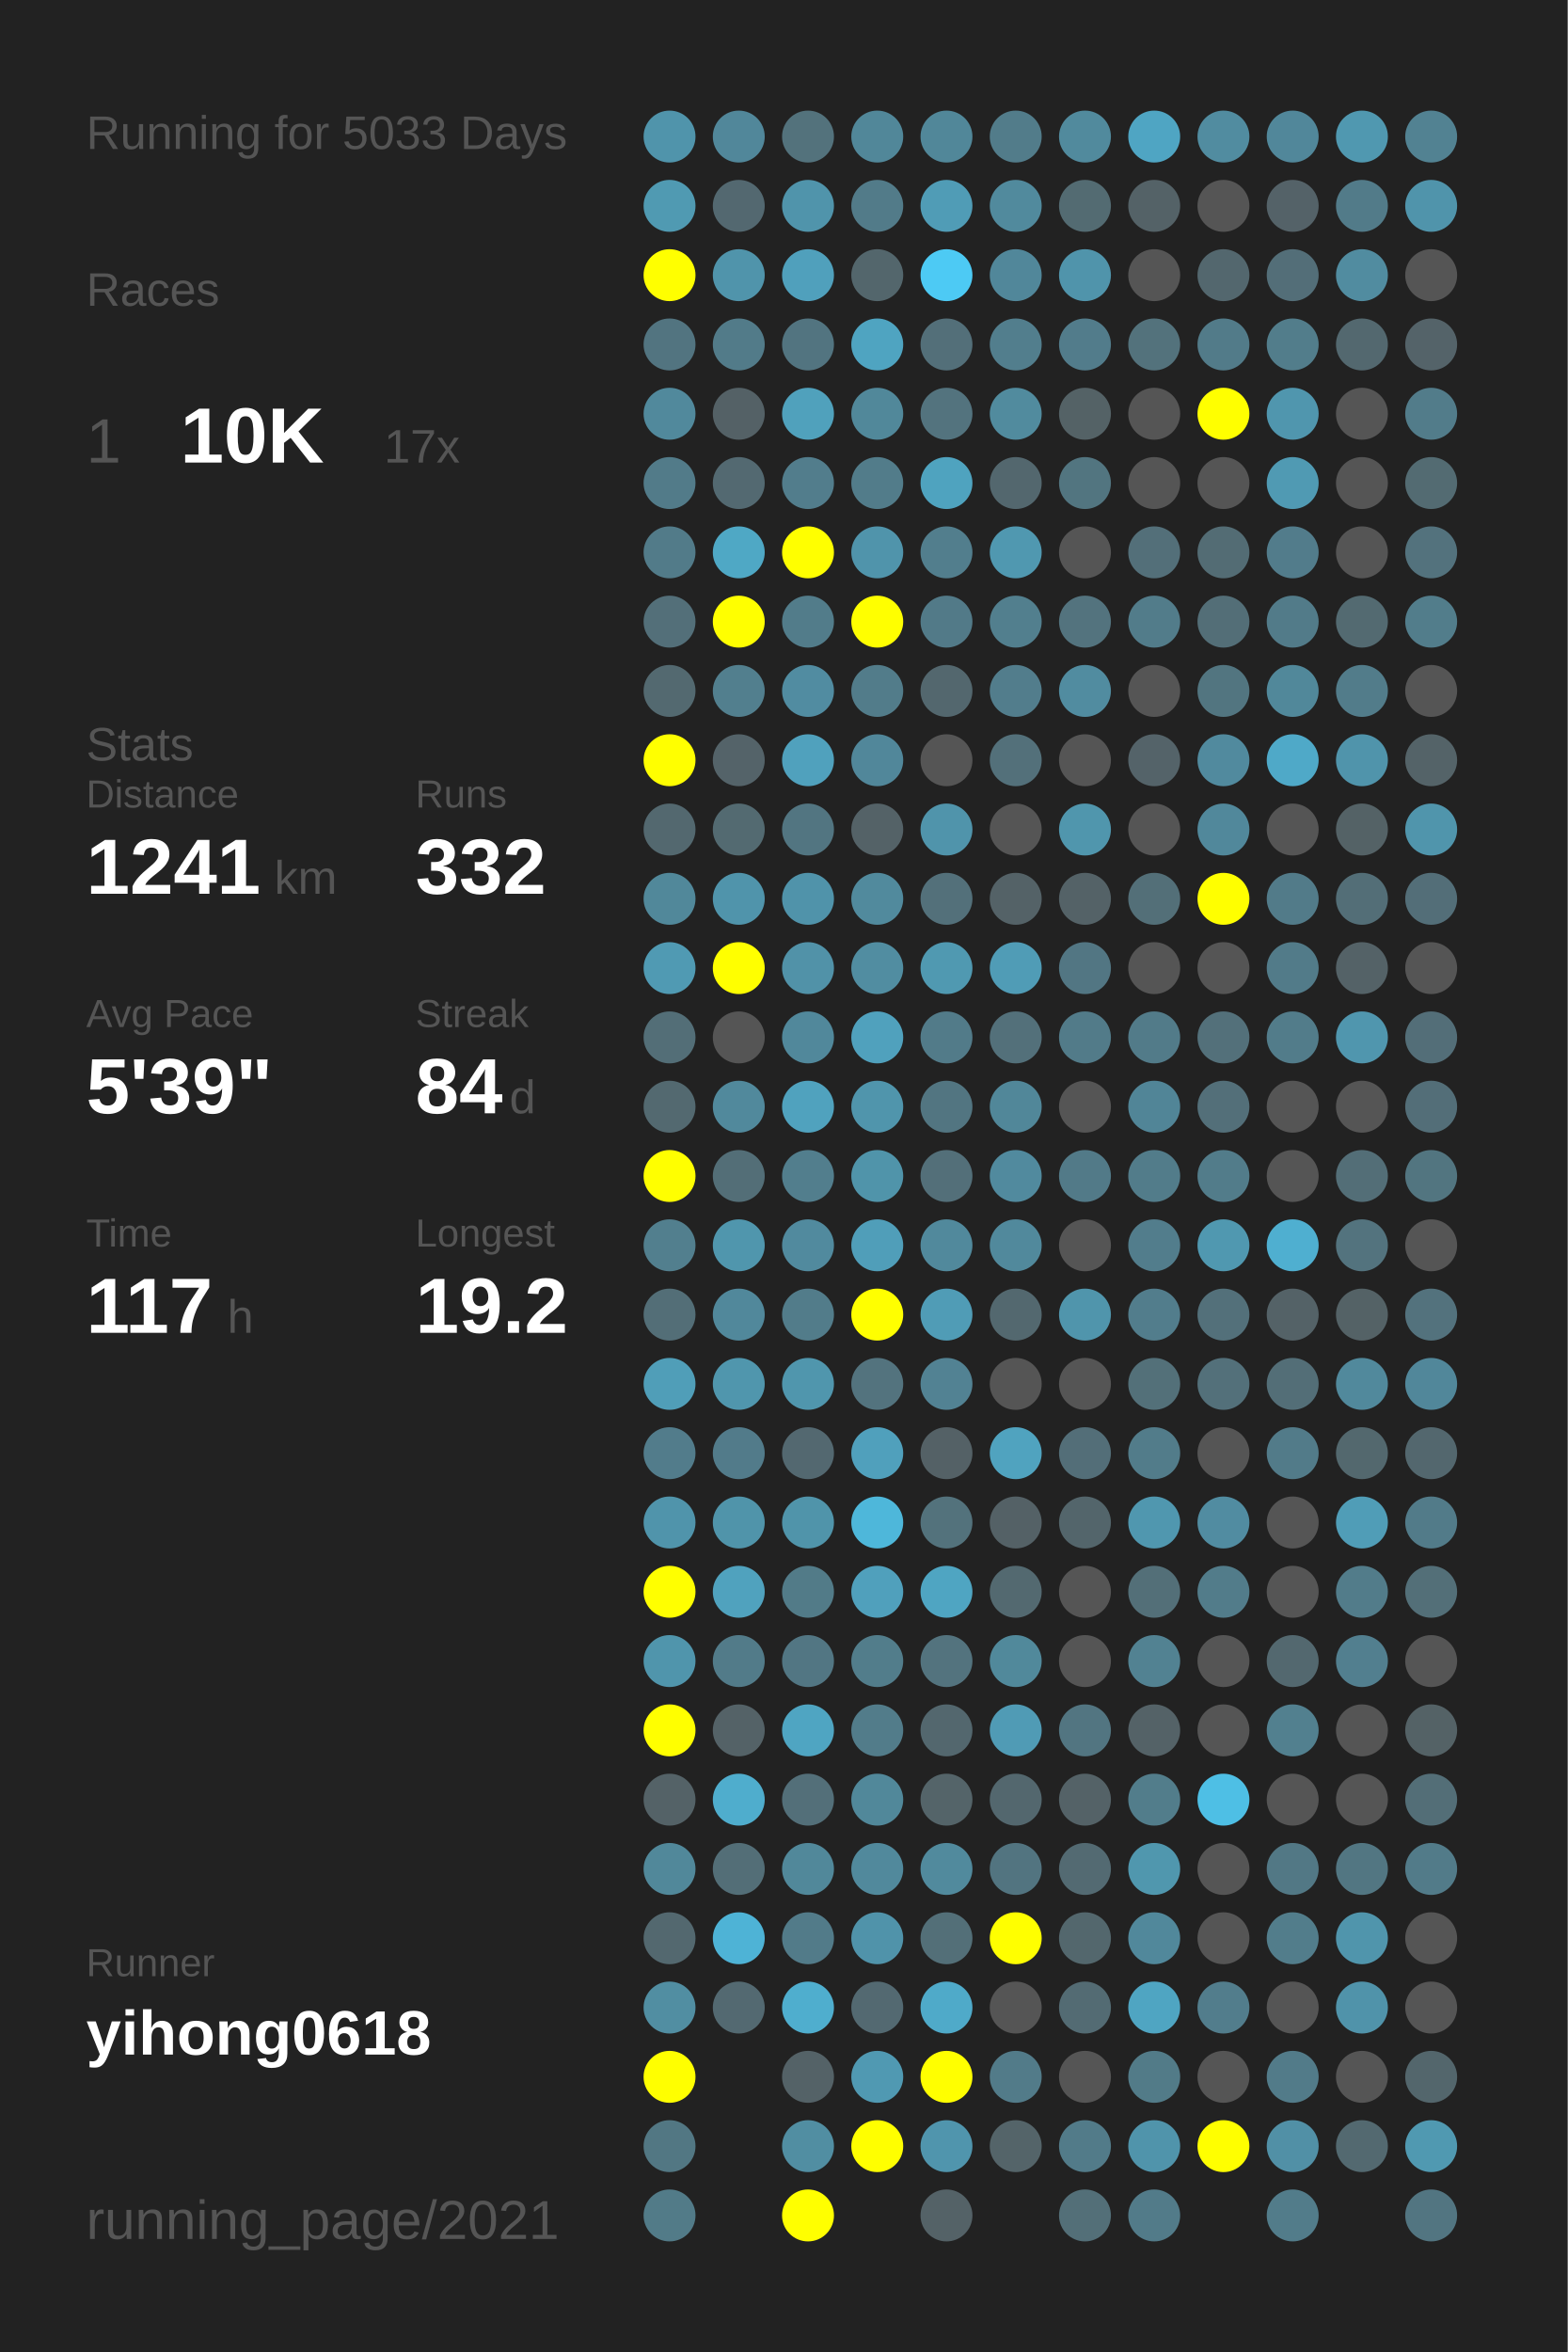
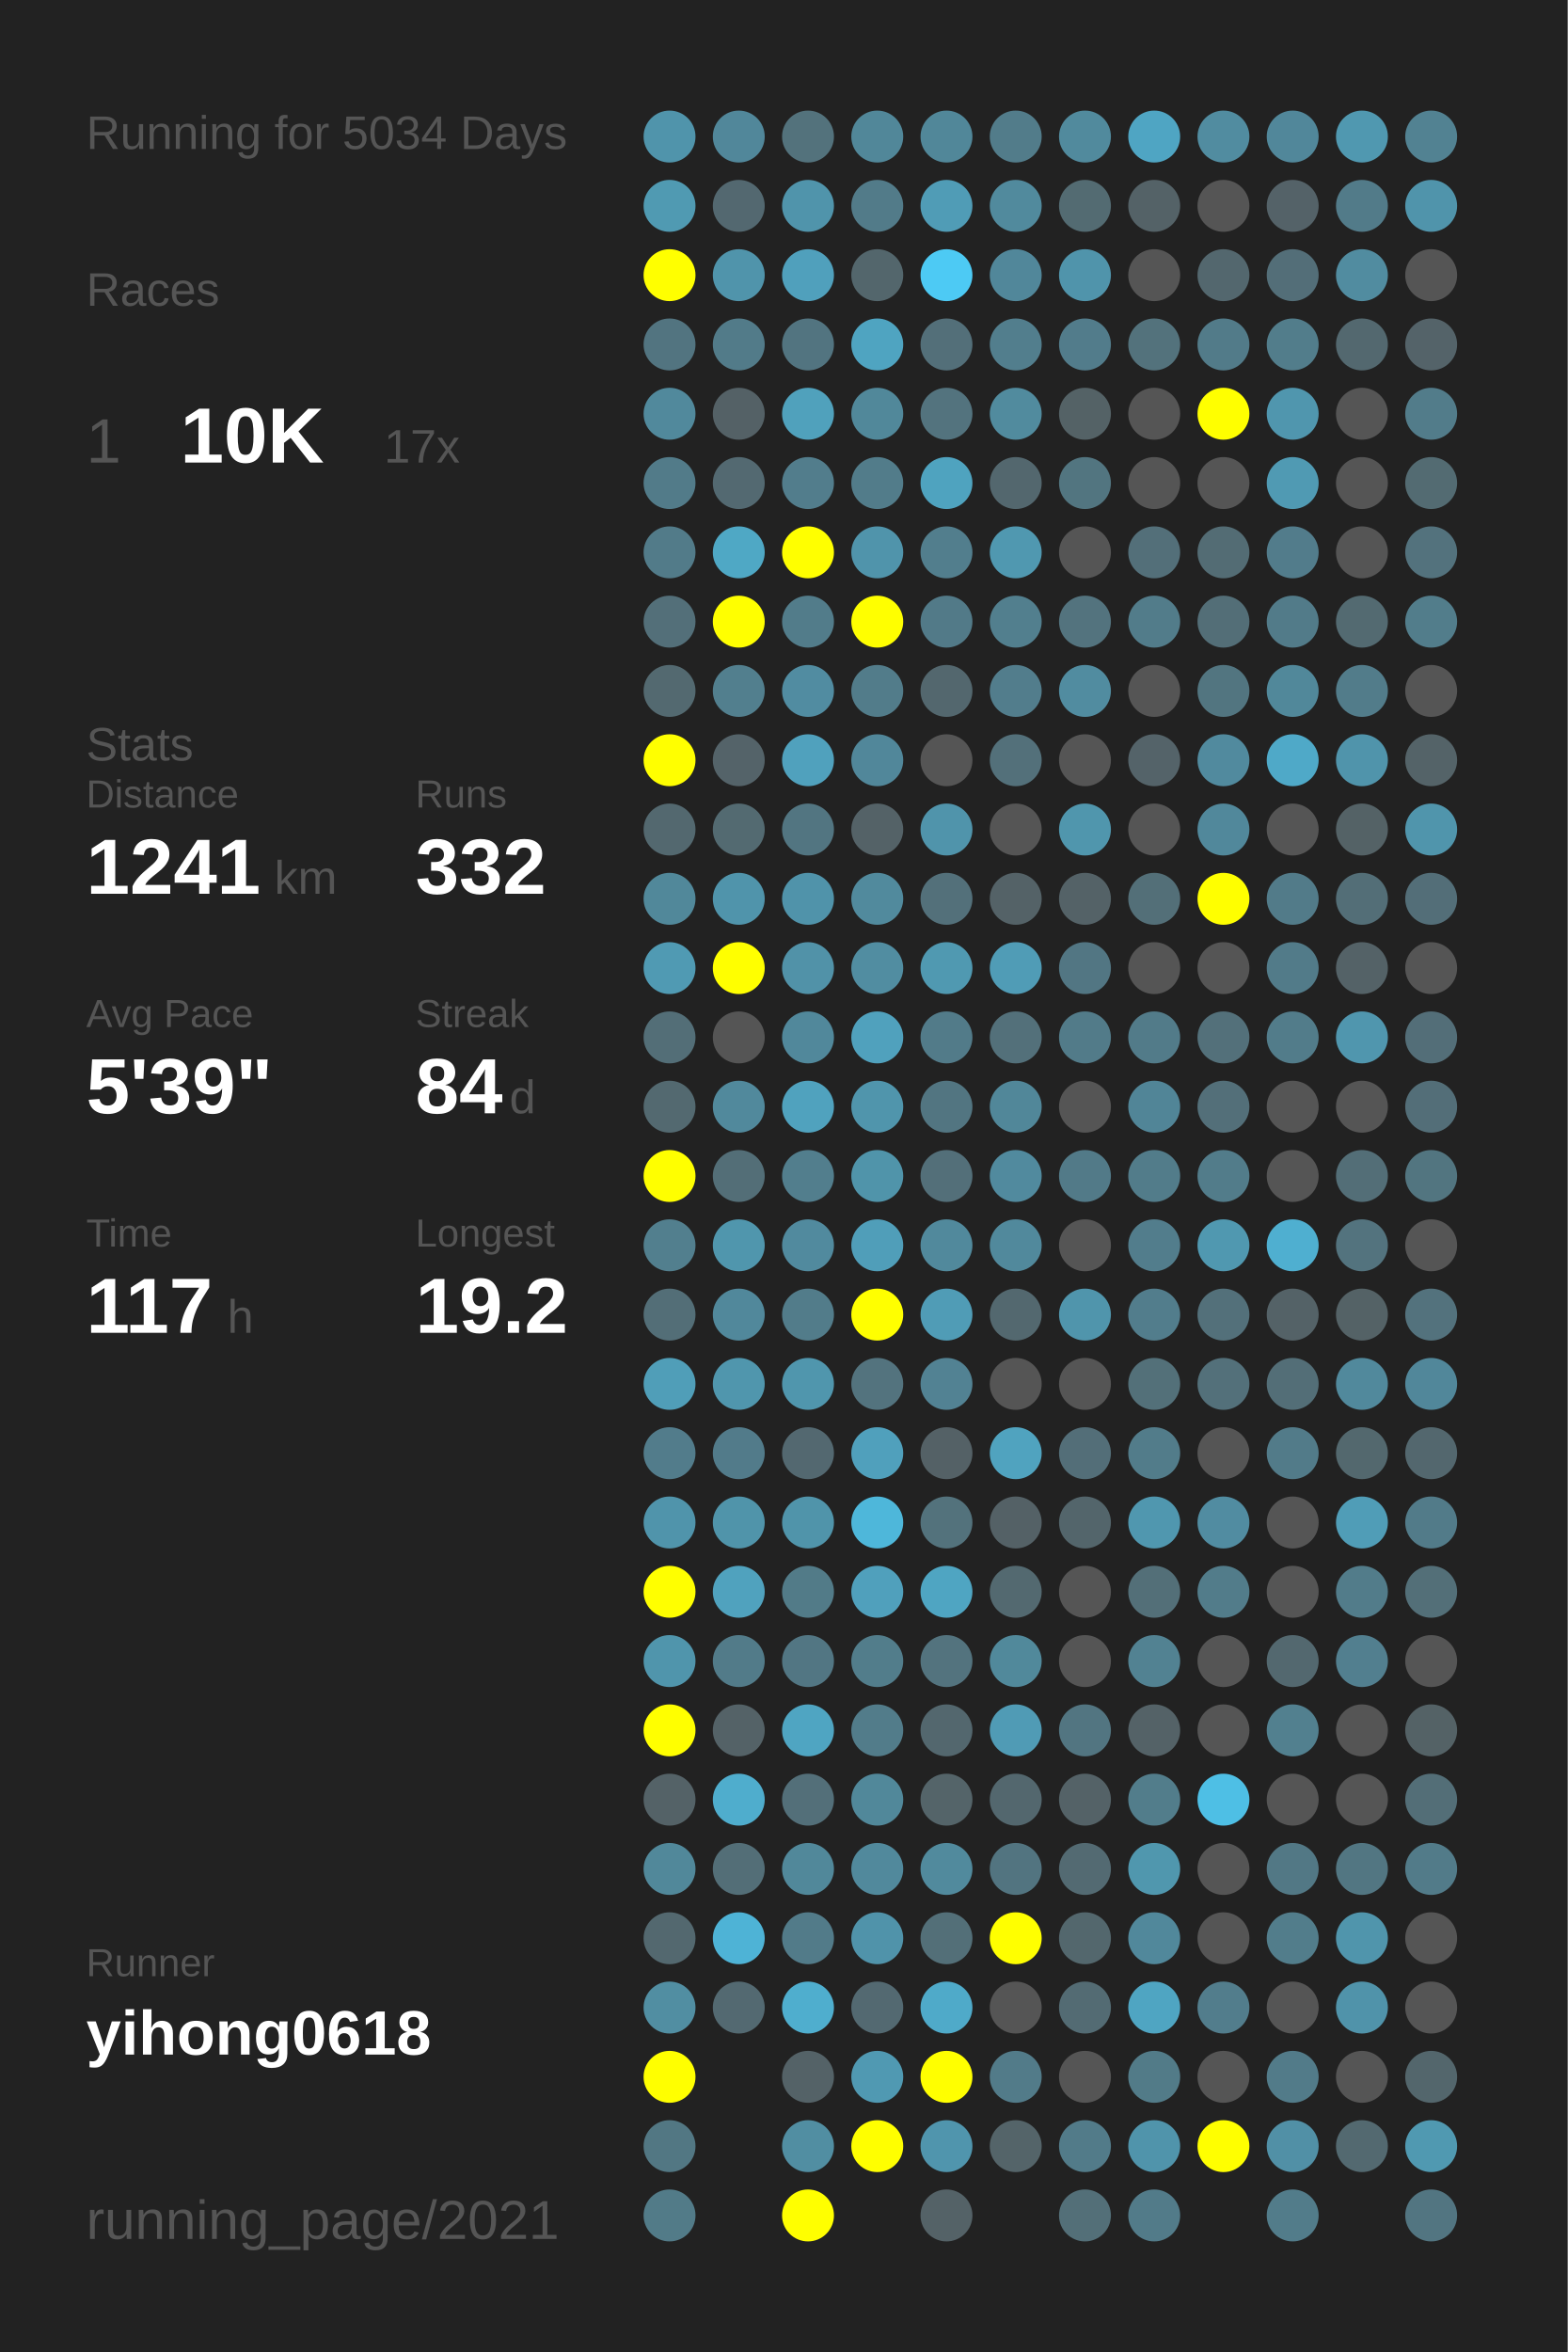
<svg xmlns="http://www.w3.org/2000/svg" baseProfile="full" height="300mm" version="1.1" viewBox="0,0,200,300" width="200mm">
  <defs />
  <rect fill="#222222" height="300" width="200" x="0" y="0" />
-   <text fill="#555555" style="font-size:6px; font-family:Arial;" x="11" y="19">Running for 5033 Days</text>
+   <text fill="#555555" style="font-size:6px; font-family:Arial;" x="11" y="19">Running for 5034 Days</text>
  <text fill="#555555" style="font-size:6px; font-family:Arial;" x="11" y="39">Races</text>
  <text fill="#555555" style="font-size:8px; font-family:Arial;" x="11" y="59">1</text>
  <text fill="#FFFFFF" style="font-size:10px; font-family:Arial; font-weight:bold;" x="23" y="59">10K</text>
  <text fill="#555555" style="font-size:6px; font-family:Arial;" x="49" y="59">17x</text>
  <text fill="#555555" style="font-size:6px; font-family:Arial;" x="11" y="97">Stats</text>
  <text fill="#555555" style="font-size:5px; font-family:Arial;" x="11" y="103">Distance</text>
  <text fill="#FFFFFF" style="font-size:10px; font-family:Arial; font-weight:bold;" x="11" y="114">1241</text>
  <text fill="#555555" style="font-size:6px; font-family:Arial;" x="35" y="114">km</text>
  <text fill="#555555" style="font-size:5px; font-family:Arial;" x="53" y="103">Runs</text>
  <text fill="#FFFFFF" style="font-size:10px; font-family:Arial; font-weight:bold;" x="53" y="114">332</text>
  <text fill="#555555" style="font-size:5px; font-family:Arial;" x="11" y="131">Avg Pace</text>
  <text fill="#FFFFFF" style="font-size:10px; font-family:Arial; font-weight:bold;" x="11" y="142">5'39"</text>
  <text fill="#555555" style="font-size:5px; font-family:Arial;" x="53" y="131">Streak</text>
  <text fill="#FFFFFF" style="font-size:10px; font-family:Arial; font-weight:bold;" x="53" y="142">84</text>
  <text fill="#555555" style="font-size:6px; font-family:Arial;" x="65" y="142">d</text>
  <text fill="#555555" style="font-size:5px; font-family:Arial;" x="11" y="159">Time</text>
  <text fill="#FFFFFF" style="font-size:10px; font-family:Arial; font-weight:bold;" x="11" y="170">117</text>
  <text fill="#555555" style="font-size:6px; font-family:Arial;" x="29" y="170">h</text>
  <text fill="#555555" style="font-size:5px; font-family:Arial;" x="53" y="159">Longest</text>
  <text fill="#FFFFFF" style="font-size:10px; font-family:Arial; font-weight:bold;" x="53" y="170">19.2</text>
  <text fill="#555555" style="font-size:5px; font-family:Arial;" x="11" y="252.065">Runner</text>
  <text fill="#FFFFFF" style="font-size:8px; font-family:Arial; font-weight:bold;" x="11" y="262.065">yihong0618</text>
  <text fill="#555555" style="font-size:7px; font-family:Arial;" x="11" y="285.581">running_page/2021</text>
  <circle cx="85.417" cy="17.419" fill="#5094ab" r="3.312" />
  <circle cx="85.417" cy="26.258" fill="#509ab2" r="3.312" />
  <circle cx="85.417" cy="35.097" fill="#FFFF00" r="3.312" />
  <circle cx="85.417" cy="43.935" fill="#527480" r="3.312" />
  <circle cx="85.417" cy="52.774" fill="#51899c" r="3.312" />
  <circle cx="85.417" cy="61.613" fill="#527b89" r="3.312" />
  <circle cx="85.417" cy="70.452" fill="#527b89" r="3.312" />
  <circle cx="85.417" cy="79.29" fill="#536f79" r="3.312" />
  <circle cx="85.417" cy="88.129" fill="#536970" r="3.312" />
  <circle cx="85.417" cy="96.968" fill="#FFFF00" r="3.312" />
  <circle cx="85.417" cy="105.806" fill="#53686f" r="3.312" />
  <circle cx="85.417" cy="114.645" fill="#51889a" r="3.312" />
  <circle cx="85.417" cy="123.484" fill="#509ab3" r="3.312" />
  <circle cx="85.417" cy="132.323" fill="#536e77" r="3.312" />
  <circle cx="85.417" cy="141.161" fill="#536970" r="3.312" />
  <circle cx="85.417" cy="150" fill="#FFFF00" r="3.312" />
  <circle cx="85.417" cy="158.839" fill="#527f8e" r="3.312" />
  <circle cx="85.417" cy="167.677" fill="#536e77" r="3.312" />
  <circle cx="85.417" cy="176.516" fill="#509eb8" r="3.312" />
  <circle cx="85.417" cy="185.355" fill="#527c8b" r="3.312" />
  <circle cx="85.417" cy="194.194" fill="#5094ab" r="3.312" />
  <circle cx="85.417" cy="203.032" fill="#FFFF00" r="3.312" />
  <circle cx="85.417" cy="211.871" fill="#5095ac" r="3.312" />
  <circle cx="85.417" cy="220.71" fill="#FFFF00" r="3.312" />
  <circle cx="85.417" cy="229.548" fill="#546267" r="3.312" />
  <circle cx="85.417" cy="238.387" fill="#51889a" r="3.312" />
  <circle cx="85.417" cy="247.226" fill="#53686f" r="3.312" />
  <circle cx="85.417" cy="256.065" fill="#518ea2" r="3.312" />
  <circle cx="85.417" cy="264.903" fill="#FFFF00" r="3.312" />
  <circle cx="85.417" cy="273.742" fill="#527783" r="3.312" />
  <circle cx="85.417" cy="282.581" fill="#527b88" r="3.312" />
  <circle cx="94.25" cy="17.419" fill="#51879a" r="3.312" />
  <circle cx="94.25" cy="26.258" fill="#536870" r="3.312" />
  <circle cx="94.25" cy="35.097" fill="#5094ab" r="3.312" />
  <circle cx="94.25" cy="43.935" fill="#527b89" r="3.312" />
  <circle cx="94.25" cy="52.774" fill="#546166" r="3.312" />
  <circle cx="94.25" cy="61.613" fill="#536971" r="3.312" />
  <circle cx="94.25" cy="70.452" fill="#4fa8c5" r="3.312" />
  <circle cx="94.25" cy="79.29" fill="#FFFF00" r="3.312" />
  <circle cx="94.25" cy="88.129" fill="#527f8e" r="3.312" />
  <circle cx="94.25" cy="96.968" fill="#546369" r="3.312" />
  <circle cx="94.25" cy="105.806" fill="#536a71" r="3.312" />
  <circle cx="94.25" cy="114.645" fill="#5094ab" r="3.312" />
  <circle cx="94.25" cy="123.484" fill="#FFFF00" r="3.312" />
  <circle cx="94.25" cy="132.323" fill="#555555" r="3.312" />
  <circle cx="94.25" cy="141.161" fill="#51899c" r="3.312" />
  <circle cx="94.25" cy="150" fill="#536e77" r="3.312" />
  <circle cx="94.25" cy="158.839" fill="#5096ad" r="3.312" />
  <circle cx="94.25" cy="167.677" fill="#51889b" r="3.312" />
  <circle cx="94.25" cy="176.516" fill="#5096ad" r="3.312" />
  <circle cx="94.25" cy="185.355" fill="#527b8a" r="3.312" />
  <circle cx="94.25" cy="194.194" fill="#5094aa" r="3.312" />
  <circle cx="94.25" cy="203.032" fill="#50a2be" r="3.312" />
  <circle cx="94.25" cy="211.871" fill="#527b89" r="3.312" />
  <circle cx="94.25" cy="220.71" fill="#546267" r="3.312" />
  <circle cx="94.25" cy="229.548" fill="#4fadcd" r="3.312" />
  <circle cx="94.25" cy="238.387" fill="#536e77" r="3.312" />
  <circle cx="94.25" cy="247.226" fill="#4eb3d6" r="3.312" />
  <circle cx="94.25" cy="256.065" fill="#536971" r="3.312" />
  <circle cx="103.083" cy="17.419" fill="#53727c" r="3.312" />
  <circle cx="103.083" cy="26.258" fill="#5094ab" r="3.312" />
  <circle cx="103.083" cy="35.097" fill="#50a0bc" r="3.312" />
  <circle cx="103.083" cy="43.935" fill="#527480" r="3.312" />
  <circle cx="103.083" cy="52.774" fill="#50a1bc" r="3.312" />
  <circle cx="103.083" cy="61.613" fill="#527d8c" r="3.312" />
  <circle cx="103.083" cy="70.452" fill="#FFFF00" r="3.312" />
  <circle cx="103.083" cy="79.29" fill="#527c8a" r="3.312" />
  <circle cx="103.083" cy="88.129" fill="#518ca1" r="3.312" />
  <circle cx="103.083" cy="96.968" fill="#50a1bd" r="3.312" />
  <circle cx="103.083" cy="105.806" fill="#527581" r="3.312" />
  <circle cx="103.083" cy="114.645" fill="#5093aa" r="3.312" />
  <circle cx="103.083" cy="123.484" fill="#5192a8" r="3.312" />
  <circle cx="103.083" cy="132.323" fill="#51889b" r="3.312" />
  <circle cx="103.083" cy="141.161" fill="#50a2be" r="3.312" />
  <circle cx="103.083" cy="150" fill="#527e8d" r="3.312" />
  <circle cx="103.083" cy="158.839" fill="#518a9e" r="3.312" />
  <circle cx="103.083" cy="167.677" fill="#527c8a" r="3.312" />
  <circle cx="103.083" cy="176.516" fill="#5096ad" r="3.312" />
  <circle cx="103.083" cy="185.355" fill="#536870" r="3.312" />
  <circle cx="103.083" cy="194.194" fill="#5094aa" r="3.312" />
  <circle cx="103.083" cy="203.032" fill="#527b88" r="3.312" />
  <circle cx="103.083" cy="211.871" fill="#527683" r="3.312" />
  <circle cx="103.083" cy="220.71" fill="#4fa5c2" r="3.312" />
  <circle cx="103.083" cy="229.548" fill="#536f79" r="3.312" />
  <circle cx="103.083" cy="238.387" fill="#51889a" r="3.312" />
  <circle cx="103.083" cy="247.226" fill="#527b89" r="3.312" />
  <circle cx="103.083" cy="256.065" fill="#4faece" r="3.312" />
  <circle cx="103.083" cy="264.903" fill="#546267" r="3.312" />
  <circle cx="103.083" cy="273.742" fill="#518ea2" r="3.312" />
  <circle cx="103.083" cy="282.581" fill="#FFFF00" r="3.312" />
  <circle cx="111.917" cy="17.419" fill="#518799" r="3.312" />
  <circle cx="111.917" cy="26.258" fill="#527b89" r="3.312" />
  <circle cx="111.917" cy="35.097" fill="#53666c" r="3.312" />
  <circle cx="111.917" cy="43.935" fill="#4fa4c1" r="3.312" />
  <circle cx="111.917" cy="52.774" fill="#51889a" r="3.312" />
  <circle cx="111.917" cy="61.613" fill="#527c8a" r="3.312" />
  <circle cx="111.917" cy="70.452" fill="#5094ab" r="3.312" />
  <circle cx="111.917" cy="79.29" fill="#FFFF00" r="3.312" />
  <circle cx="111.917" cy="88.129" fill="#527c8a" r="3.312" />
  <circle cx="111.917" cy="96.968" fill="#51879a" r="3.312" />
  <circle cx="111.917" cy="105.806" fill="#546267" r="3.312" />
  <circle cx="111.917" cy="114.645" fill="#518a9d" r="3.312" />
  <circle cx="111.917" cy="123.484" fill="#518da1" r="3.312" />
  <circle cx="111.917" cy="132.323" fill="#50a1bd" r="3.312" />
  <circle cx="111.917" cy="141.161" fill="#5095ac" r="3.312" />
  <circle cx="111.917" cy="150" fill="#5094aa" r="3.312" />
  <circle cx="111.917" cy="158.839" fill="#509eb9" r="3.312" />
  <circle cx="111.917" cy="167.677" fill="#FFFF00" r="3.312" />
  <circle cx="111.917" cy="176.516" fill="#53737e" r="3.312" />
  <circle cx="111.917" cy="185.355" fill="#50a0bc" r="3.312" />
  <circle cx="111.917" cy="194.194" fill="#4eb7da" r="3.312" />
  <circle cx="111.917" cy="203.032" fill="#50a0bc" r="3.312" />
  <circle cx="111.917" cy="211.871" fill="#527d8b" r="3.312" />
  <circle cx="111.917" cy="220.71" fill="#527c8a" r="3.312" />
  <circle cx="111.917" cy="229.548" fill="#51889a" r="3.312" />
  <circle cx="111.917" cy="238.387" fill="#51899c" r="3.312" />
  <circle cx="111.917" cy="247.226" fill="#5093aa" r="3.312" />
  <circle cx="111.917" cy="256.065" fill="#536971" r="3.312" />
  <circle cx="111.917" cy="264.903" fill="#5099b2" r="3.312" />
  <circle cx="111.917" cy="273.742" fill="#FFFF00" r="3.312" />
  <circle cx="120.75" cy="17.419" fill="#518799" r="3.312" />
  <circle cx="120.75" cy="26.258" fill="#509cb6" r="3.312" />
  <circle cx="120.75" cy="35.097" fill="#4dcaf4" r="3.312" />
  <circle cx="120.75" cy="43.935" fill="#536f79" r="3.312" />
  <circle cx="120.75" cy="52.774" fill="#53737e" r="3.312" />
  <circle cx="120.75" cy="61.613" fill="#4fa3bf" r="3.312" />
  <circle cx="120.75" cy="70.452" fill="#527e8d" r="3.312" />
  <circle cx="120.75" cy="79.29" fill="#527a88" r="3.312" />
  <circle cx="120.75" cy="88.129" fill="#53676e" r="3.312" />
  <circle cx="120.75" cy="96.968" fill="#555555" r="3.312" />
  <circle cx="120.75" cy="105.806" fill="#5094ab" r="3.312" />
  <circle cx="120.75" cy="114.645" fill="#53707a" r="3.312" />
  <circle cx="120.75" cy="123.484" fill="#5099b1" r="3.312" />
  <circle cx="120.75" cy="132.323" fill="#527b89" r="3.312" />
  <circle cx="120.75" cy="141.161" fill="#527581" r="3.312" />
  <circle cx="120.75" cy="150" fill="#536f79" r="3.312" />
  <circle cx="120.75" cy="158.839" fill="#51899c" r="3.312" />
  <circle cx="120.75" cy="167.677" fill="#509cb6" r="3.312" />
  <circle cx="120.75" cy="176.516" fill="#528293" r="3.312" />
  <circle cx="120.75" cy="185.355" fill="#546166" r="3.312" />
  <circle cx="120.75" cy="194.194" fill="#53727c" r="3.312" />
  <circle cx="120.75" cy="203.032" fill="#4fa5c2" r="3.312" />
  <circle cx="120.75" cy="211.871" fill="#53737e" r="3.312" />
  <circle cx="120.75" cy="220.71" fill="#53676e" r="3.312" />
  <circle cx="120.75" cy="229.548" fill="#546469" r="3.312" />
  <circle cx="120.75" cy="238.387" fill="#518a9d" r="3.312" />
  <circle cx="120.75" cy="247.226" fill="#536f78" r="3.312" />
  <circle cx="120.75" cy="256.065" fill="#4faac9" r="3.312" />
  <circle cx="120.75" cy="264.903" fill="#FFFF00" r="3.312" />
  <circle cx="120.75" cy="273.742" fill="#5095ad" r="3.312" />
  <circle cx="120.75" cy="282.581" fill="#546267" r="3.312" />
  <circle cx="129.583" cy="17.419" fill="#527c8a" r="3.312" />
  <circle cx="129.583" cy="26.258" fill="#518a9d" r="3.312" />
  <circle cx="129.583" cy="35.097" fill="#51879a" r="3.312" />
  <circle cx="129.583" cy="43.935" fill="#527e8d" r="3.312" />
  <circle cx="129.583" cy="52.774" fill="#518b9e" r="3.312" />
  <circle cx="129.583" cy="61.613" fill="#53676e" r="3.312" />
  <circle cx="129.583" cy="70.452" fill="#5098b0" r="3.312" />
  <circle cx="129.583" cy="79.29" fill="#527f8e" r="3.312" />
  <circle cx="129.583" cy="88.129" fill="#527d8c" r="3.312" />
  <circle cx="129.583" cy="96.968" fill="#53707a" r="3.312" />
  <circle cx="129.583" cy="105.806" fill="#555555" r="3.312" />
  <circle cx="129.583" cy="114.645" fill="#546267" r="3.312" />
  <circle cx="129.583" cy="123.484" fill="#509cb6" r="3.312" />
  <circle cx="129.583" cy="132.323" fill="#53707a" r="3.312" />
  <circle cx="129.583" cy="141.161" fill="#518799" r="3.312" />
  <circle cx="129.583" cy="150" fill="#518a9e" r="3.312" />
  <circle cx="129.583" cy="158.839" fill="#51899c" r="3.312" />
  <circle cx="129.583" cy="167.677" fill="#53686f" r="3.312" />
  <circle cx="129.583" cy="176.516" fill="#555555" r="3.312" />
  <circle cx="129.583" cy="185.355" fill="#50a3bf" r="3.312" />
  <circle cx="129.583" cy="194.194" fill="#546166" r="3.312" />
  <circle cx="129.583" cy="203.032" fill="#536970" r="3.312" />
  <circle cx="129.583" cy="211.871" fill="#51899b" r="3.312" />
  <circle cx="129.583" cy="220.71" fill="#509bb5" r="3.312" />
  <circle cx="129.583" cy="229.548" fill="#53676e" r="3.312" />
  <circle cx="129.583" cy="238.387" fill="#527480" r="3.312" />
  <circle cx="129.583" cy="247.226" fill="#FFFF00" r="3.312" />
  <circle cx="129.583" cy="256.065" fill="#555555" r="3.312" />
  <circle cx="129.583" cy="264.903" fill="#527b89" r="3.312" />
  <circle cx="129.583" cy="273.742" fill="#546469" r="3.312" />
  <circle cx="138.417" cy="17.419" fill="#518a9d" r="3.312" />
  <circle cx="138.417" cy="26.258" fill="#536b72" r="3.312" />
  <circle cx="138.417" cy="35.097" fill="#5094ab" r="3.312" />
  <circle cx="138.417" cy="43.935" fill="#527c8b" r="3.312" />
  <circle cx="138.417" cy="52.774" fill="#546266" r="3.312" />
  <circle cx="138.417" cy="61.613" fill="#527580" r="3.312" />
  <circle cx="138.417" cy="70.452" fill="#555555" r="3.312" />
  <circle cx="138.417" cy="79.29" fill="#53737e" r="3.312" />
  <circle cx="138.417" cy="88.129" fill="#518ca0" r="3.312" />
  <circle cx="138.417" cy="96.968" fill="#555555" r="3.312" />
  <circle cx="138.417" cy="105.806" fill="#5096ad" r="3.312" />
  <circle cx="138.417" cy="114.645" fill="#546267" r="3.312" />
  <circle cx="138.417" cy="123.484" fill="#527683" r="3.312" />
  <circle cx="138.417" cy="132.323" fill="#527b89" r="3.312" />
  <circle cx="138.417" cy="141.161" fill="#555555" r="3.312" />
  <circle cx="138.417" cy="150" fill="#527a88" r="3.312" />
  <circle cx="138.417" cy="158.839" fill="#555555" r="3.312" />
  <circle cx="138.417" cy="167.677" fill="#5095ac" r="3.312" />
  <circle cx="138.417" cy="176.516" fill="#555555" r="3.312" />
  <circle cx="138.417" cy="185.355" fill="#536e78" r="3.312" />
  <circle cx="138.417" cy="194.194" fill="#53656b" r="3.312" />
  <circle cx="138.417" cy="203.032" fill="#555555" r="3.312" />
  <circle cx="138.417" cy="211.871" fill="#555555" r="3.312" />
  <circle cx="138.417" cy="220.71" fill="#527581" r="3.312" />
  <circle cx="138.417" cy="229.548" fill="#546267" r="3.312" />
  <circle cx="138.417" cy="238.387" fill="#536a72" r="3.312" />
  <circle cx="138.417" cy="247.226" fill="#53676d" r="3.312" />
  <circle cx="138.417" cy="256.065" fill="#536b73" r="3.312" />
  <circle cx="138.417" cy="264.903" fill="#555555" r="3.312" />
  <circle cx="138.417" cy="273.742" fill="#527b89" r="3.312" />
  <circle cx="138.417" cy="282.581" fill="#536f78" r="3.312" />
  <circle cx="147.25" cy="17.419" fill="#4fa5c3" r="3.312" />
  <circle cx="147.25" cy="26.258" fill="#546267" r="3.312" />
  <circle cx="147.25" cy="35.097" fill="#555555" r="3.312" />
  <circle cx="147.25" cy="43.935" fill="#53727c" r="3.312" />
  <circle cx="147.25" cy="52.774" fill="#555555" r="3.312" />
  <circle cx="147.25" cy="61.613" fill="#555555" r="3.312" />
  <circle cx="147.25" cy="70.452" fill="#536f79" r="3.312" />
  <circle cx="147.25" cy="79.29" fill="#527c8a" r="3.312" />
  <circle cx="147.25" cy="88.129" fill="#555555" r="3.312" />
  <circle cx="147.25" cy="96.968" fill="#546369" r="3.312" />
  <circle cx="147.25" cy="105.806" fill="#555555" r="3.312" />
  <circle cx="147.25" cy="114.645" fill="#536f78" r="3.312" />
  <circle cx="147.25" cy="123.484" fill="#555555" r="3.312" />
  <circle cx="147.25" cy="132.323" fill="#527b89" r="3.312" />
  <circle cx="147.25" cy="141.161" fill="#518597" r="3.312" />
  <circle cx="147.25" cy="150" fill="#527c8a" r="3.312" />
  <circle cx="147.25" cy="158.839" fill="#527d8c" r="3.312" />
  <circle cx="147.25" cy="167.677" fill="#527d8c" r="3.312" />
  <circle cx="147.25" cy="176.516" fill="#537079" r="3.312" />
  <circle cx="147.25" cy="185.355" fill="#527c8a" r="3.312" />
  <circle cx="147.25" cy="194.194" fill="#5097af" r="3.312" />
  <circle cx="147.25" cy="203.032" fill="#536f78" r="3.312" />
  <circle cx="147.25" cy="211.871" fill="#528292" r="3.312" />
  <circle cx="147.25" cy="220.71" fill="#546267" r="3.312" />
  <circle cx="147.25" cy="229.548" fill="#527d8b" r="3.312" />
  <circle cx="147.25" cy="238.387" fill="#5097ae" r="3.312" />
  <circle cx="147.25" cy="247.226" fill="#51889b" r="3.312" />
  <circle cx="147.25" cy="256.065" fill="#4fa5c2" r="3.312" />
  <circle cx="147.25" cy="264.903" fill="#527b88" r="3.312" />
  <circle cx="147.25" cy="273.742" fill="#5094ab" r="3.312" />
  <circle cx="147.25" cy="282.581" fill="#527b89" r="3.312" />
  <circle cx="156.083" cy="17.419" fill="#518ca0" r="3.312" />
  <circle cx="156.083" cy="26.258" fill="#555555" r="3.312" />
  <circle cx="156.083" cy="35.097" fill="#53676e" r="3.312" />
  <circle cx="156.083" cy="43.935" fill="#527b89" r="3.312" />
  <circle cx="156.083" cy="52.774" fill="#FFFF00" r="3.312" />
  <circle cx="156.083" cy="61.613" fill="#555555" r="3.312" />
  <circle cx="156.083" cy="70.452" fill="#536c74" r="3.312" />
  <circle cx="156.083" cy="79.29" fill="#536e77" r="3.312" />
  <circle cx="156.083" cy="88.129" fill="#527580" r="3.312" />
  <circle cx="156.083" cy="96.968" fill="#518a9e" r="3.312" />
  <circle cx="156.083" cy="105.806" fill="#51889b" r="3.312" />
  <circle cx="156.083" cy="114.645" fill="#FFFF00" r="3.312" />
  <circle cx="156.083" cy="123.484" fill="#555555" r="3.312" />
  <circle cx="156.083" cy="132.323" fill="#53707a" r="3.312" />
  <circle cx="156.083" cy="141.161" fill="#536f79" r="3.312" />
  <circle cx="156.083" cy="150" fill="#527c8a" r="3.312" />
  <circle cx="156.083" cy="158.839" fill="#5098b0" r="3.312" />
  <circle cx="156.083" cy="167.677" fill="#53707a" r="3.312" />
  <circle cx="156.083" cy="176.516" fill="#53707a" r="3.312" />
  <circle cx="156.083" cy="185.355" fill="#555555" r="3.312" />
  <circle cx="156.083" cy="194.194" fill="#518ca1" r="3.312" />
  <circle cx="156.083" cy="203.032" fill="#527c8a" r="3.312" />
  <circle cx="156.083" cy="211.871" fill="#555555" r="3.312" />
  <circle cx="156.083" cy="220.71" fill="#555555" r="3.312" />
  <circle cx="156.083" cy="229.548" fill="#4ebfe5" r="3.312" />
  <circle cx="156.083" cy="238.387" fill="#555555" r="3.312" />
  <circle cx="156.083" cy="247.226" fill="#555555" r="3.312" />
  <circle cx="156.083" cy="256.065" fill="#527d8c" r="3.312" />
  <circle cx="156.083" cy="264.903" fill="#555555" r="3.312" />
  <circle cx="156.083" cy="273.742" fill="#FFFF00" r="3.312" />
  <circle cx="164.917" cy="17.419" fill="#51879a" r="3.312" />
  <circle cx="164.917" cy="26.258" fill="#546268" r="3.312" />
  <circle cx="164.917" cy="35.097" fill="#536e78" r="3.312" />
  <circle cx="164.917" cy="43.935" fill="#527d8b" r="3.312" />
  <circle cx="164.917" cy="52.774" fill="#5096ae" r="3.312" />
  <circle cx="164.917" cy="61.613" fill="#509ab3" r="3.312" />
  <circle cx="164.917" cy="70.452" fill="#527c8b" r="3.312" />
  <circle cx="164.917" cy="79.29" fill="#527b89" r="3.312" />
  <circle cx="164.917" cy="88.129" fill="#51889a" r="3.312" />
  <circle cx="164.917" cy="96.968" fill="#4fa9c8" r="3.312" />
  <circle cx="164.917" cy="105.806" fill="#555555" r="3.312" />
  <circle cx="164.917" cy="114.645" fill="#527b89" r="3.312" />
  <circle cx="164.917" cy="123.484" fill="#527b89" r="3.312" />
  <circle cx="164.917" cy="132.323" fill="#527c8a" r="3.312" />
  <circle cx="164.917" cy="141.161" fill="#555555" r="3.312" />
  <circle cx="164.917" cy="150" fill="#555555" r="3.312" />
  <circle cx="164.917" cy="158.839" fill="#4fafd0" r="3.312" />
  <circle cx="164.917" cy="167.677" fill="#546267" r="3.312" />
  <circle cx="164.917" cy="176.516" fill="#536e77" r="3.312" />
  <circle cx="164.917" cy="185.355" fill="#527b89" r="3.312" />
  <circle cx="164.917" cy="194.194" fill="#555555" r="3.312" />
  <circle cx="164.917" cy="203.032" fill="#555555" r="3.312" />
  <circle cx="164.917" cy="211.871" fill="#53686f" r="3.312" />
  <circle cx="164.917" cy="220.71" fill="#52808f" r="3.312" />
  <circle cx="164.917" cy="229.548" fill="#555555" r="3.312" />
  <circle cx="164.917" cy="238.387" fill="#527885" r="3.312" />
  <circle cx="164.917" cy="247.226" fill="#527d8b" r="3.312" />
  <circle cx="164.917" cy="256.065" fill="#555555" r="3.312" />
  <circle cx="164.917" cy="264.903" fill="#527b89" r="3.312" />
  <circle cx="164.917" cy="273.742" fill="#5190a6" r="3.312" />
  <circle cx="164.917" cy="282.581" fill="#527c8a" r="3.312" />
  <circle cx="173.75" cy="17.419" fill="#5098b0" r="3.312" />
  <circle cx="173.75" cy="26.258" fill="#527b89" r="3.312" />
  <circle cx="173.75" cy="35.097" fill="#518ca0" r="3.312" />
  <circle cx="173.75" cy="43.935" fill="#53686f" r="3.312" />
  <circle cx="173.75" cy="52.774" fill="#555555" r="3.312" />
  <circle cx="173.75" cy="61.613" fill="#555555" r="3.312" />
  <circle cx="173.75" cy="70.452" fill="#555555" r="3.312" />
  <circle cx="173.75" cy="79.29" fill="#536a71" r="3.312" />
  <circle cx="173.75" cy="88.129" fill="#527c8a" r="3.312" />
  <circle cx="173.75" cy="96.968" fill="#5094ab" r="3.312" />
  <circle cx="173.75" cy="105.806" fill="#546266" r="3.312" />
  <circle cx="173.75" cy="114.645" fill="#536e77" r="3.312" />
  <circle cx="173.75" cy="123.484" fill="#546267" r="3.312" />
  <circle cx="173.75" cy="132.323" fill="#5096ae" r="3.312" />
  <circle cx="173.75" cy="141.161" fill="#555555" r="3.312" />
  <circle cx="173.75" cy="150" fill="#536e77" r="3.312" />
  <circle cx="173.75" cy="158.839" fill="#53737e" r="3.312" />
  <circle cx="173.75" cy="167.677" fill="#546266" r="3.312" />
  <circle cx="173.75" cy="176.516" fill="#51899c" r="3.312" />
  <circle cx="173.75" cy="185.355" fill="#53686e" r="3.312" />
  <circle cx="173.75" cy="194.194" fill="#509db7" r="3.312" />
  <circle cx="173.75" cy="203.032" fill="#527c8a" r="3.312" />
  <circle cx="173.75" cy="211.871" fill="#527f8f" r="3.312" />
  <circle cx="173.75" cy="220.71" fill="#555555" r="3.312" />
  <circle cx="173.75" cy="229.548" fill="#555555" r="3.312" />
  <circle cx="173.75" cy="238.387" fill="#527682" r="3.312" />
  <circle cx="173.75" cy="247.226" fill="#5095ac" r="3.312" />
  <circle cx="173.75" cy="256.065" fill="#5093aa" r="3.312" />
  <circle cx="173.75" cy="264.903" fill="#555555" r="3.312" />
  <circle cx="173.75" cy="273.742" fill="#536970" r="3.312" />
  <circle cx="182.583" cy="17.419" fill="#528292" r="3.312" />
  <circle cx="182.583" cy="26.258" fill="#5094ab" r="3.312" />
  <circle cx="182.583" cy="35.097" fill="#555555" r="3.312" />
  <circle cx="182.583" cy="43.935" fill="#546369" r="3.312" />
  <circle cx="182.583" cy="52.774" fill="#527c8a" r="3.312" />
  <circle cx="182.583" cy="61.613" fill="#536b72" r="3.312" />
  <circle cx="182.583" cy="70.452" fill="#53727d" r="3.312" />
  <circle cx="182.583" cy="79.29" fill="#527d8b" r="3.312" />
  <circle cx="182.583" cy="88.129" fill="#555555" r="3.312" />
  <circle cx="182.583" cy="96.968" fill="#546368" r="3.312" />
  <circle cx="182.583" cy="105.806" fill="#5095ac" r="3.312" />
  <circle cx="182.583" cy="114.645" fill="#536e78" r="3.312" />
  <circle cx="182.583" cy="123.484" fill="#555555" r="3.312" />
  <circle cx="182.583" cy="132.323" fill="#536e78" r="3.312" />
  <circle cx="182.583" cy="141.161" fill="#536e78" r="3.312" />
  <circle cx="182.583" cy="150" fill="#527580" r="3.312" />
  <circle cx="182.583" cy="158.839" fill="#555555" r="3.312" />
  <circle cx="182.583" cy="167.677" fill="#53727d" r="3.312" />
  <circle cx="182.583" cy="176.516" fill="#51879a" r="3.312" />
  <circle cx="182.583" cy="185.355" fill="#53676e" r="3.312" />
  <circle cx="182.583" cy="194.194" fill="#527b89" r="3.312" />
  <circle cx="182.583" cy="203.032" fill="#536f78" r="3.312" />
  <circle cx="182.583" cy="211.871" fill="#555555" r="3.312" />
  <circle cx="182.583" cy="220.71" fill="#546266" r="3.312" />
  <circle cx="182.583" cy="229.548" fill="#536e77" r="3.312" />
  <circle cx="182.583" cy="238.387" fill="#527b89" r="3.312" />
  <circle cx="182.583" cy="247.226" fill="#555555" r="3.312" />
  <circle cx="182.583" cy="256.065" fill="#555555" r="3.312" />
  <circle cx="182.583" cy="264.903" fill="#53666c" r="3.312" />
  <circle cx="182.583" cy="273.742" fill="#5099b1" r="3.312" />
  <circle cx="182.583" cy="282.581" fill="#527581" r="3.312" />
</svg>
